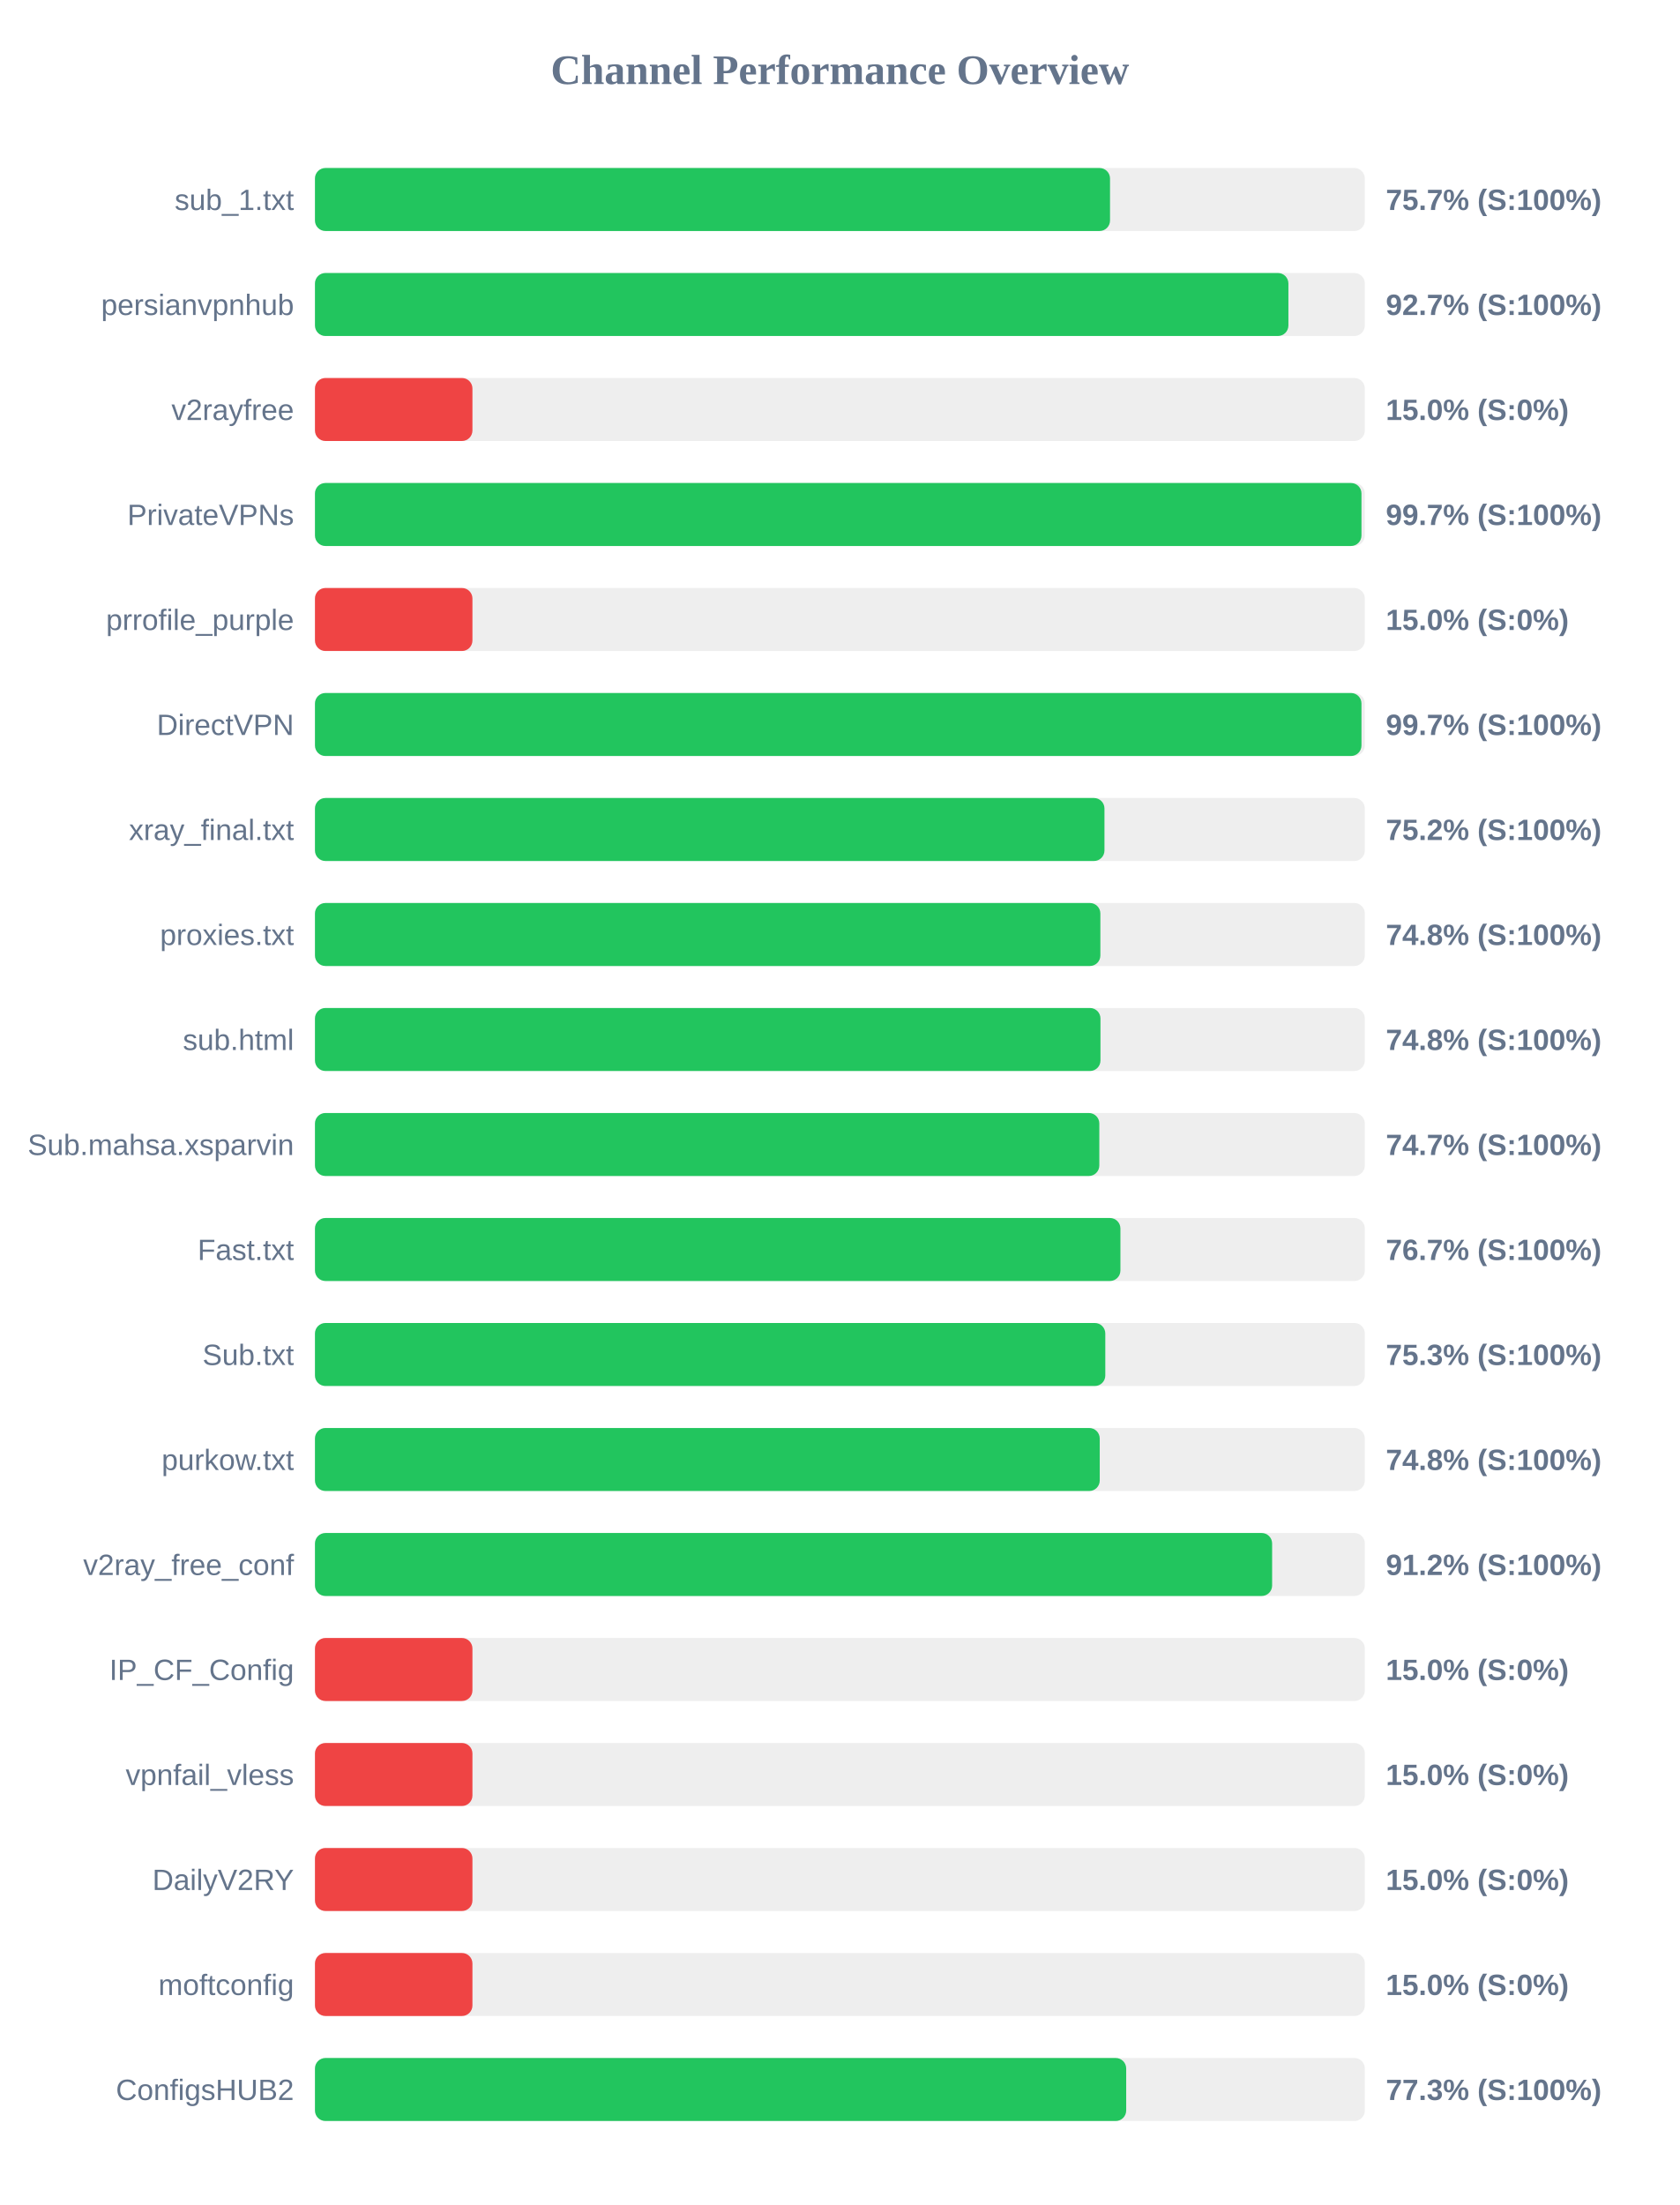
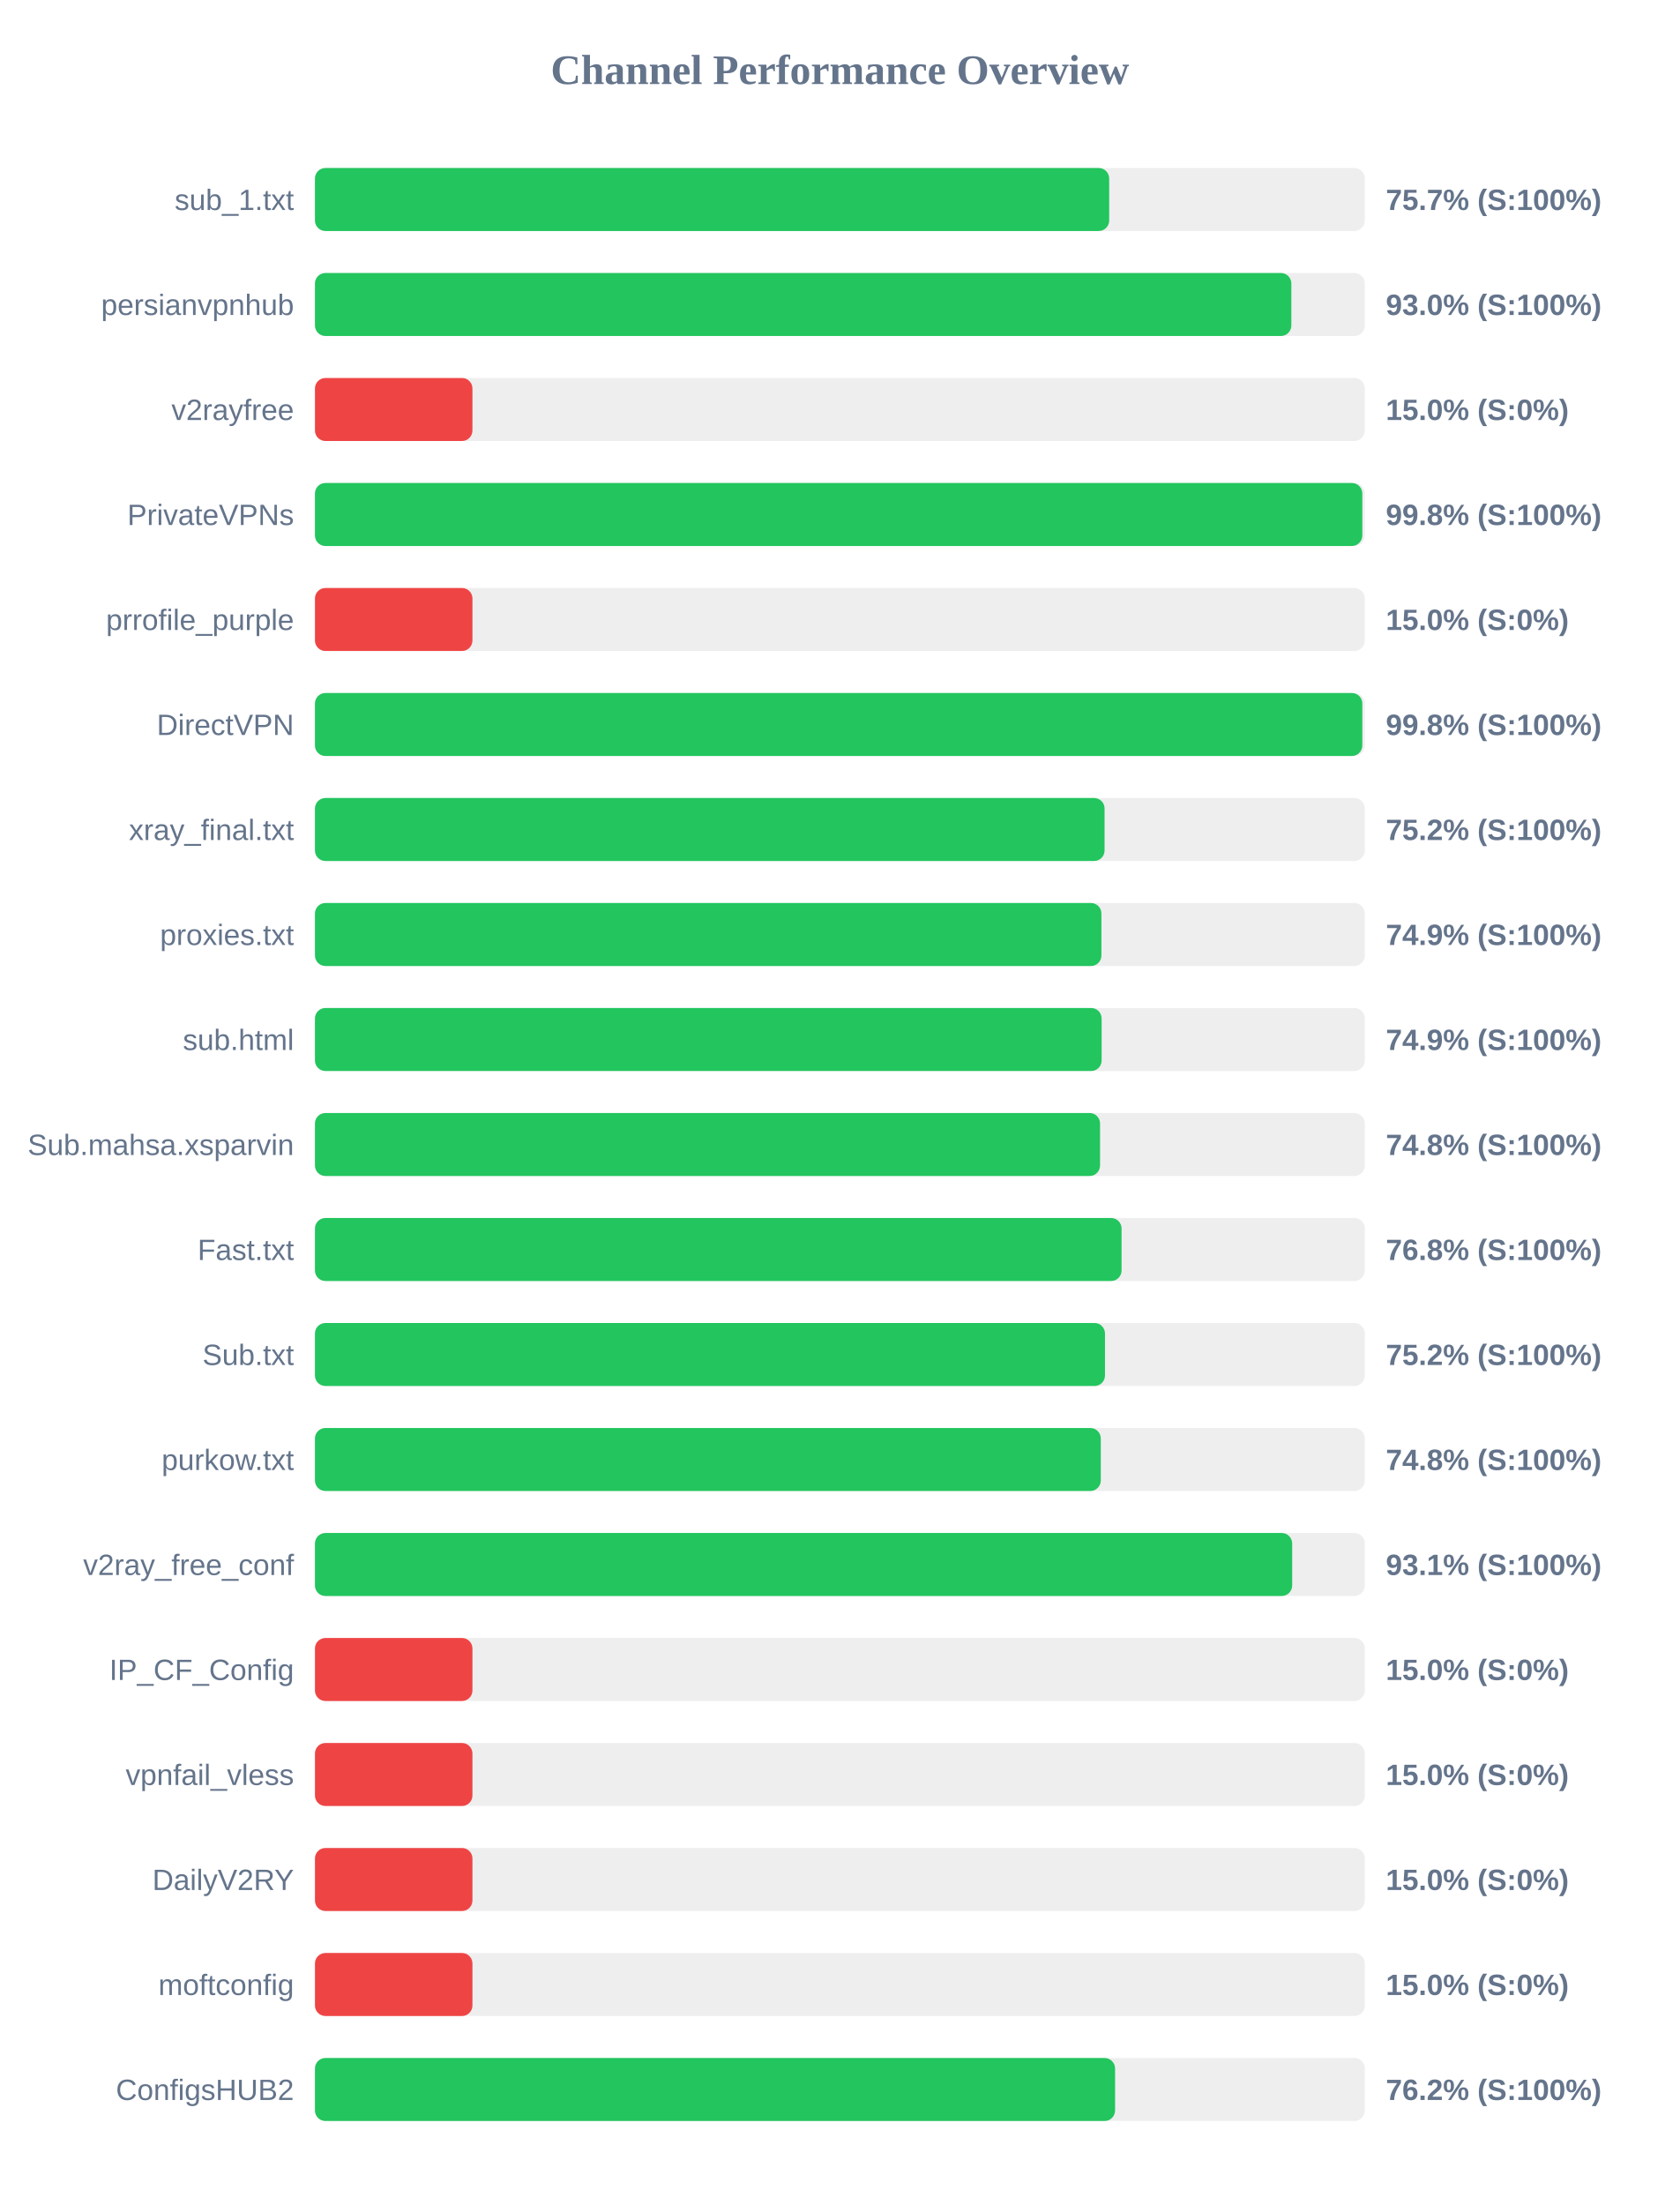
<svg xmlns="http://www.w3.org/2000/svg" width="800" height="1050" version="1.1">
  <style>
        .row { font: 14px Arial; fill: #64748b; }
        .score { font: bold 14px Arial; fill: #64748b; }
    </style>
  <text x="400" y="40" text-anchor="middle" font-size="20px" font-weight="bold" fill="#64748b">Channel Performance Overview</text>
  <rect x="150" y="80" width="500" height="30" fill="#eee" rx="5" />
-   <rect x="150" y="80" width="378.65" height="30" fill="#22c55e" rx="5" />
+   <rect x="150" y="80" width="378.25" height="30" fill="#22c55e" rx="5" />
  <text x="140" y="100" text-anchor="end" class="row">sub_1.txt</text>
  <text x="660" y="100" text-anchor="start" class="score">75.7% (S:100%)</text>
  <rect x="150" y="130" width="500" height="30" fill="#eee" rx="5" />
-   <rect x="150" y="130" width="463.6" height="30" fill="#22c55e" rx="5" />
+   <rect x="150" y="130" width="465.0" height="30" fill="#22c55e" rx="5" />
  <text x="140" y="150" text-anchor="end" class="row">persianvpnhub</text>
-   <text x="660" y="150" text-anchor="start" class="score">92.7% (S:100%)</text>
+   <text x="660" y="150" text-anchor="start" class="score">93.0% (S:100%)</text>
  <rect x="150" y="180" width="500" height="30" fill="#eee" rx="5" />
  <rect x="150" y="180" width="75.0" height="30" fill="#ef4444" rx="5" />
  <text x="140" y="200" text-anchor="end" class="row">v2rayfree</text>
  <text x="660" y="200" text-anchor="start" class="score">15.0% (S:0%)</text>
  <rect x="150" y="230" width="500" height="30" fill="#eee" rx="5" />
-   <rect x="150" y="230" width="498.4" height="30" fill="#22c55e" rx="5" />
+   <rect x="150" y="230" width="498.8" height="30" fill="#22c55e" rx="5" />
  <text x="140" y="250" text-anchor="end" class="row">PrivateVPNs</text>
-   <text x="660" y="250" text-anchor="start" class="score">99.7% (S:100%)</text>
+   <text x="660" y="250" text-anchor="start" class="score">99.8% (S:100%)</text>
  <rect x="150" y="280" width="500" height="30" fill="#eee" rx="5" />
  <rect x="150" y="280" width="75.0" height="30" fill="#ef4444" rx="5" />
  <text x="140" y="300" text-anchor="end" class="row">prrofile_purple</text>
  <text x="660" y="300" text-anchor="start" class="score">15.0% (S:0%)</text>
  <rect x="150" y="330" width="500" height="30" fill="#eee" rx="5" />
-   <rect x="150" y="330" width="498.4" height="30" fill="#22c55e" rx="5" />
+   <rect x="150" y="330" width="498.8" height="30" fill="#22c55e" rx="5" />
  <text x="140" y="350" text-anchor="end" class="row">DirectVPN</text>
-   <text x="660" y="350" text-anchor="start" class="score">99.7% (S:100%)</text>
+   <text x="660" y="350" text-anchor="start" class="score">99.8% (S:100%)</text>
  <rect x="150" y="380" width="500" height="30" fill="#eee" rx="5" />
-   <rect x="150" y="380" width="376.0" height="30" fill="#22c55e" rx="5" />
+   <rect x="150" y="380" width="376.05" height="30" fill="#22c55e" rx="5" />
  <text x="140" y="400" text-anchor="end" class="row">xray_final.txt</text>
  <text x="660" y="400" text-anchor="start" class="score">75.2% (S:100%)</text>
  <rect x="150" y="430" width="500" height="30" fill="#eee" rx="5" />
-   <rect x="150" y="430" width="374.05" height="30" fill="#22c55e" rx="5" />
+   <rect x="150" y="430" width="374.55" height="30" fill="#22c55e" rx="5" />
  <text x="140" y="450" text-anchor="end" class="row">proxies.txt</text>
-   <text x="660" y="450" text-anchor="start" class="score">74.8% (S:100%)</text>
+   <text x="660" y="450" text-anchor="start" class="score">74.9% (S:100%)</text>
  <rect x="150" y="480" width="500" height="30" fill="#eee" rx="5" />
-   <rect x="150" y="480" width="374.1" height="30" fill="#22c55e" rx="5" />
+   <rect x="150" y="480" width="374.65" height="30" fill="#22c55e" rx="5" />
  <text x="140" y="500" text-anchor="end" class="row">sub.html</text>
-   <text x="660" y="500" text-anchor="start" class="score">74.8% (S:100%)</text>
+   <text x="660" y="500" text-anchor="start" class="score">74.9% (S:100%)</text>
  <rect x="150" y="530" width="500" height="30" fill="#eee" rx="5" />
-   <rect x="150" y="530" width="373.55" height="30" fill="#22c55e" rx="5" />
+   <rect x="150" y="530" width="373.9" height="30" fill="#22c55e" rx="5" />
  <text x="140" y="550" text-anchor="end" class="row">Sub.mahsa.xsparvin</text>
-   <text x="660" y="550" text-anchor="start" class="score">74.7% (S:100%)</text>
+   <text x="660" y="550" text-anchor="start" class="score">74.8% (S:100%)</text>
  <rect x="150" y="580" width="500" height="30" fill="#eee" rx="5" />
-   <rect x="150" y="580" width="383.6" height="30" fill="#22c55e" rx="5" />
+   <rect x="150" y="580" width="384.15" height="30" fill="#22c55e" rx="5" />
  <text x="140" y="600" text-anchor="end" class="row">Fast.txt</text>
-   <text x="660" y="600" text-anchor="start" class="score">76.7% (S:100%)</text>
+   <text x="660" y="600" text-anchor="start" class="score">76.8% (S:100%)</text>
  <rect x="150" y="630" width="500" height="30" fill="#eee" rx="5" />
-   <rect x="150" y="630" width="376.4" height="30" fill="#22c55e" rx="5" />
+   <rect x="150" y="630" width="376.25" height="30" fill="#22c55e" rx="5" />
  <text x="140" y="650" text-anchor="end" class="row">Sub.txt</text>
-   <text x="660" y="650" text-anchor="start" class="score">75.3% (S:100%)</text>
+   <text x="660" y="650" text-anchor="start" class="score">75.2% (S:100%)</text>
  <rect x="150" y="680" width="500" height="30" fill="#eee" rx="5" />
-   <rect x="150" y="680" width="373.75" height="30" fill="#22c55e" rx="5" />
+   <rect x="150" y="680" width="374.25" height="30" fill="#22c55e" rx="5" />
  <text x="140" y="700" text-anchor="end" class="row">purkow.txt</text>
  <text x="660" y="700" text-anchor="start" class="score">74.8% (S:100%)</text>
  <rect x="150" y="730" width="500" height="30" fill="#eee" rx="5" />
-   <rect x="150" y="730" width="455.85" height="30" fill="#22c55e" rx="5" />
+   <rect x="150" y="730" width="465.4" height="30" fill="#22c55e" rx="5" />
  <text x="140" y="750" text-anchor="end" class="row">v2ray_free_conf</text>
-   <text x="660" y="750" text-anchor="start" class="score">91.2% (S:100%)</text>
+   <text x="660" y="750" text-anchor="start" class="score">93.1% (S:100%)</text>
  <rect x="150" y="780" width="500" height="30" fill="#eee" rx="5" />
  <rect x="150" y="780" width="75.0" height="30" fill="#ef4444" rx="5" />
  <text x="140" y="800" text-anchor="end" class="row">IP_CF_Config</text>
  <text x="660" y="800" text-anchor="start" class="score">15.0% (S:0%)</text>
  <rect x="150" y="830" width="500" height="30" fill="#eee" rx="5" />
  <rect x="150" y="830" width="75.0" height="30" fill="#ef4444" rx="5" />
  <text x="140" y="850" text-anchor="end" class="row">vpnfail_vless</text>
  <text x="660" y="850" text-anchor="start" class="score">15.0% (S:0%)</text>
  <rect x="150" y="880" width="500" height="30" fill="#eee" rx="5" />
  <rect x="150" y="880" width="75.0" height="30" fill="#ef4444" rx="5" />
  <text x="140" y="900" text-anchor="end" class="row">DailyV2RY</text>
  <text x="660" y="900" text-anchor="start" class="score">15.0% (S:0%)</text>
  <rect x="150" y="930" width="500" height="30" fill="#eee" rx="5" />
  <rect x="150" y="930" width="75.0" height="30" fill="#ef4444" rx="5" />
  <text x="140" y="950" text-anchor="end" class="row">moftconfig</text>
  <text x="660" y="950" text-anchor="start" class="score">15.0% (S:0%)</text>
  <rect x="150" y="980" width="500" height="30" fill="#eee" rx="5" />
-   <rect x="150" y="980" width="386.35" height="30" fill="#22c55e" rx="5" />
+   <rect x="150" y="980" width="381.05" height="30" fill="#22c55e" rx="5" />
  <text x="140" y="1000" text-anchor="end" class="row">ConfigsHUB2</text>
-   <text x="660" y="1000" text-anchor="start" class="score">77.3% (S:100%)</text>
+   <text x="660" y="1000" text-anchor="start" class="score">76.2% (S:100%)</text>
</svg>
